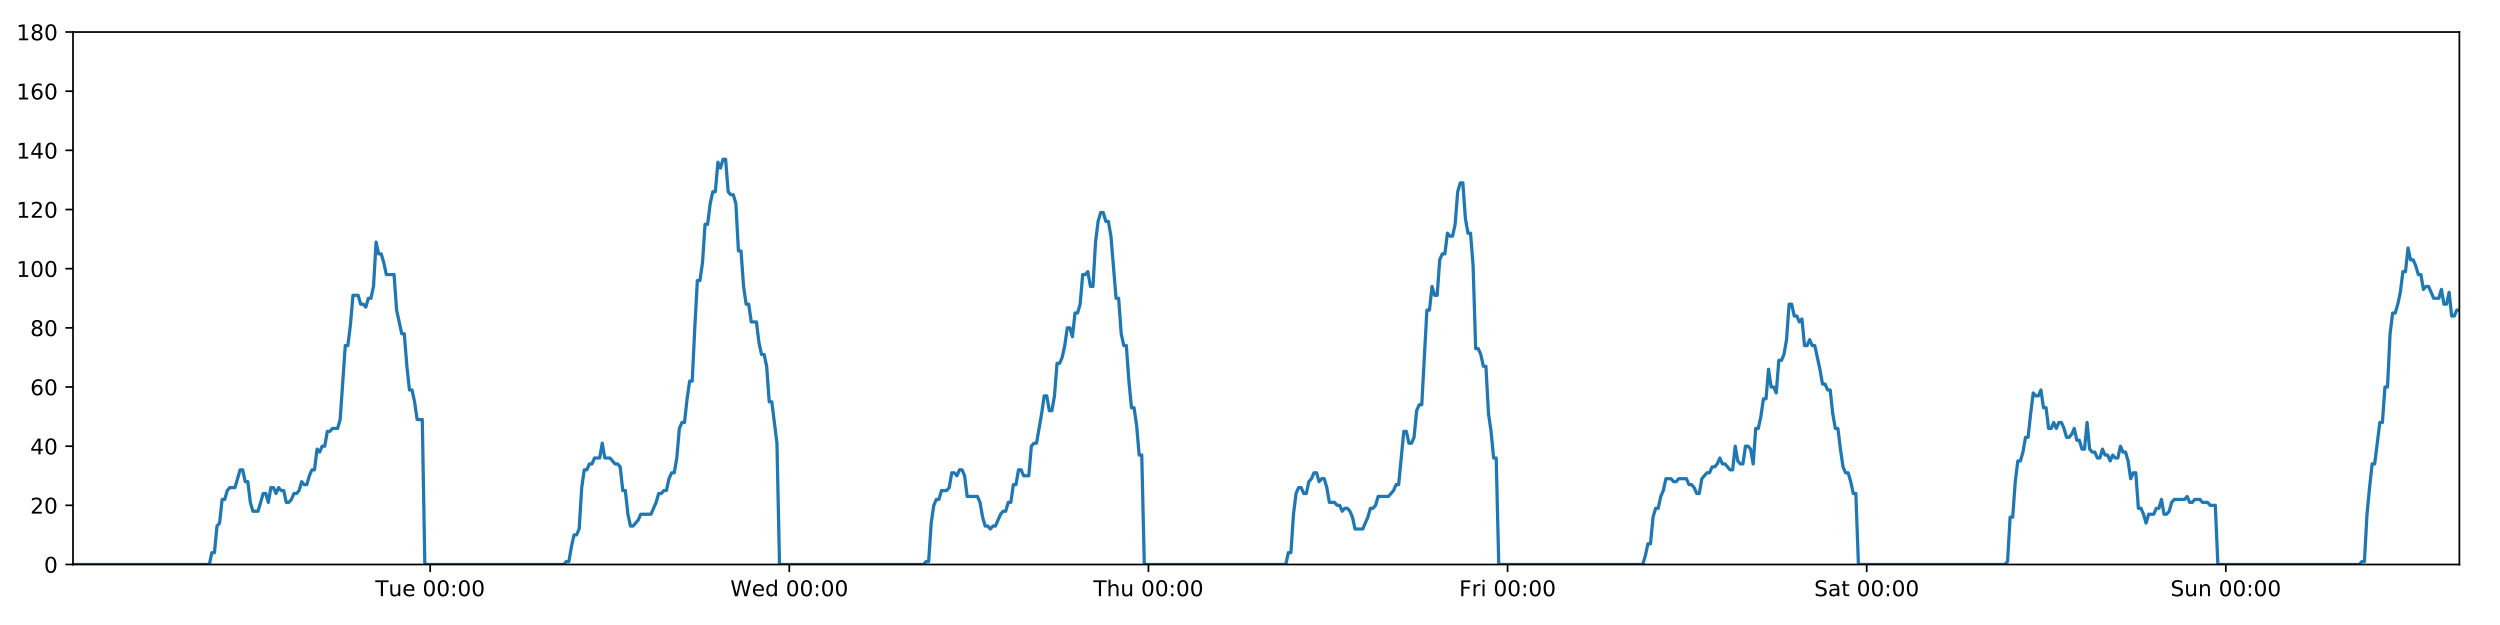
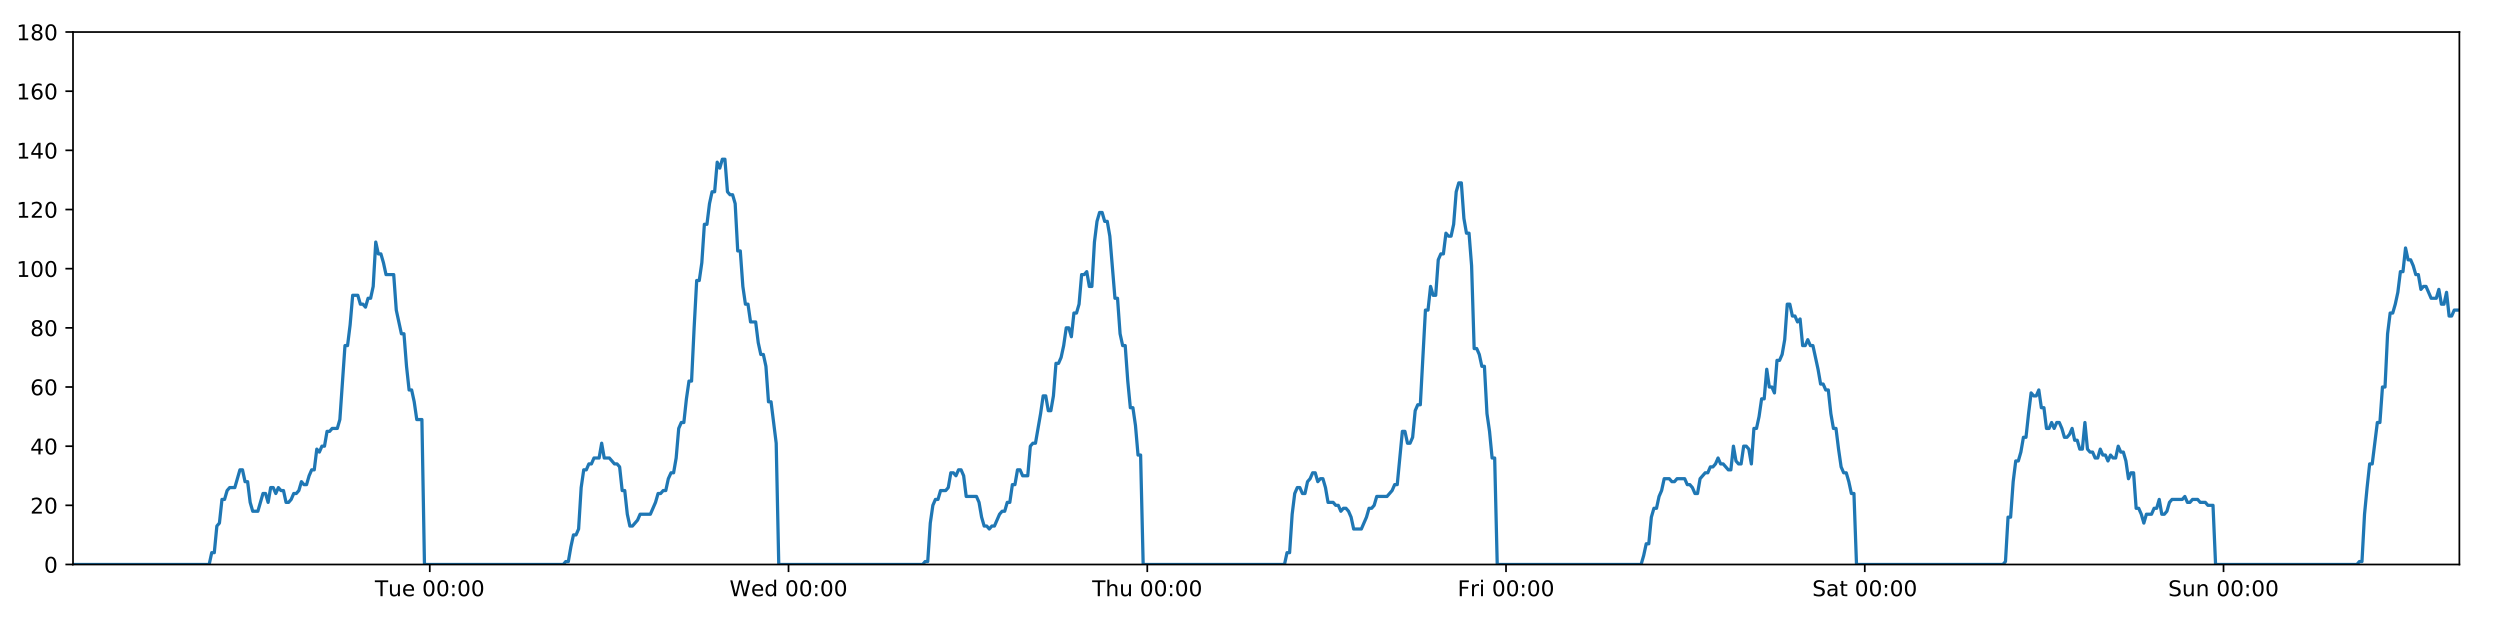
<svg xmlns="http://www.w3.org/2000/svg" xmlns:xlink="http://www.w3.org/1999/xlink" height="288pt" version="1.1" viewBox="0 0 1152 288" width="1152pt">
  <defs>
    <style type="text/css">
*{stroke-linecap:butt;stroke-linejoin:round;}
  </style>
  </defs>
  <g id="figure_1">
    <g id="patch_1">
      <path d="M 0 288  L 1152 288  L 1152 0  L 0 0  z " style="fill:#ffffff;" />
    </g>
    <g id="axes_1">
      <g id="patch_2">
        <path d="M 33.64 260.12  L 1133.28 260.12  L 1133.28 14.76  L 33.64 14.76  z " style="fill:#ffffff;" />
      </g>
      <g id="matplotlib.axis_1">
        <g id="xtick_1">
          <g id="line2d_1">
            <defs>
-               <path d="M 0 0  L 0 3.5  " id="me008062459" style="stroke:#000000;stroke-width:0.8;" />
-             </defs>
-             <g>
-               <use style="stroke:#000000;stroke-width:0.8;" x="198.22" xlink:href="#me008062459" y="260.12" />
+               <path d="M 0 0  L 0 3.5  " id="mad89fc321c" style="stroke:#000000;stroke-width:0.8;" />
+             </defs>
+             <g>
+               <use style="stroke:#000000;stroke-width:0.8;" x="198.044" xlink:href="#mad89fc321c" y="260.12" />
            </g>
          </g>
          <g id="text_1">
            <defs>
              <path d="M -0.297 72.906  L 61.375 72.906  L 61.375 64.594  L 35.5 64.594  L 35.5 0  L 25.594 0  L 25.594 64.594  L -0.297 64.594  z " id="DejaVuSans-84" />
              <path d="M 8.5 21.578  L 8.5 54.688  L 17.484 54.688  L 17.484 21.922  Q 17.484 14.156 20.5 10.266  Q 23.531 6.391 29.594 6.391  Q 36.859 6.391 41.078 11.031  Q 45.312 15.672 45.312 23.688  L 45.312 54.688  L 54.297 54.688  L 54.297 0  L 45.312 0  L 45.312 8.406  Q 42.047 3.422 37.719 1  Q 33.406 -1.422 27.688 -1.422  Q 18.266 -1.422 13.375 4.438  Q 8.5 10.297 8.5 21.578  z M 31.109 56  z " id="DejaVuSans-117" />
              <path d="M 56.203 29.594  L 56.203 25.203  L 14.891 25.203  Q 15.484 15.922 20.484 11.062  Q 25.484 6.203 34.422 6.203  Q 39.594 6.203 44.453 7.469  Q 49.312 8.734 54.109 11.281  L 54.109 2.781  Q 49.266 0.734 44.188 -0.344  Q 39.109 -1.422 33.891 -1.422  Q 20.797 -1.422 13.156 6.188  Q 5.516 13.812 5.516 26.812  Q 5.516 40.234 12.766 48.109  Q 20.016 56 32.328 56  Q 43.359 56 49.781 48.891  Q 56.203 41.797 56.203 29.594  z M 47.219 32.234  Q 47.125 39.594 43.094 43.984  Q 39.062 48.391 32.422 48.391  Q 24.906 48.391 20.391 44.141  Q 15.875 39.891 15.188 32.172  z " id="DejaVuSans-101" />
              <path id="DejaVuSans-32" />
              <path d="M 31.781 66.406  Q 24.172 66.406 20.328 58.906  Q 16.5 51.422 16.5 36.375  Q 16.5 21.391 20.328 13.891  Q 24.172 6.391 31.781 6.391  Q 39.453 6.391 43.281 13.891  Q 47.125 21.391 47.125 36.375  Q 47.125 51.422 43.281 58.906  Q 39.453 66.406 31.781 66.406  z M 31.781 74.219  Q 44.047 74.219 50.516 64.516  Q 56.984 54.828 56.984 36.375  Q 56.984 17.969 50.516 8.266  Q 44.047 -1.422 31.781 -1.422  Q 19.531 -1.422 13.062 8.266  Q 6.594 17.969 6.594 36.375  Q 6.594 54.828 13.062 64.516  Q 19.531 74.219 31.781 74.219  z " id="DejaVuSans-48" />
              <path d="M 11.719 12.406  L 22.016 12.406  L 22.016 0  L 11.719 0  z M 11.719 51.703  L 22.016 51.703  L 22.016 39.312  L 11.719 39.312  z " id="DejaVuSans-58" />
            </defs>
-             <g transform="translate(172.9345 274.7184)scale(0.1 -0.1)">
+             <g transform="translate(172.7577 274.7184)scale(0.1 -0.1)">
              <use xlink:href="#DejaVuSans-84" />
              <use x="60.85" xlink:href="#DejaVuSans-117" />
              <use x="124.229" xlink:href="#DejaVuSans-101" />
              <use x="185.752" xlink:href="#DejaVuSans-32" />
              <use x="217.539" xlink:href="#DejaVuSans-48" />
              <use x="281.162" xlink:href="#DejaVuSans-48" />
              <use x="344.785" xlink:href="#DejaVuSans-58" />
              <use x="378.477" xlink:href="#DejaVuSans-48" />
              <use x="442.1" xlink:href="#DejaVuSans-48" />
            </g>
          </g>
        </g>
        <g id="xtick_2">
          <g id="line2d_2">
            <g>
-               <use style="stroke:#000000;stroke-width:0.8;" x="363.709" xlink:href="#me008062459" y="260.12" />
+               <use style="stroke:#000000;stroke-width:0.8;" x="363.354" xlink:href="#mad89fc321c" y="260.12" />
            </g>
          </g>
          <g id="text_2">
            <defs>
              <path d="M 3.328 72.906  L 13.281 72.906  L 28.609 11.281  L 43.891 72.906  L 54.984 72.906  L 70.312 11.281  L 85.594 72.906  L 95.609 72.906  L 77.297 0  L 64.891 0  L 49.516 63.281  L 33.984 0  L 21.578 0  z " id="DejaVuSans-87" />
              <path d="M 45.406 46.391  L 45.406 75.984  L 54.391 75.984  L 54.391 0  L 45.406 0  L 45.406 8.203  Q 42.578 3.328 38.25 0.953  Q 33.938 -1.422 27.875 -1.422  Q 17.969 -1.422 11.734 6.484  Q 5.516 14.406 5.516 27.297  Q 5.516 40.188 11.734 48.094  Q 17.969 56 27.875 56  Q 33.938 56 38.25 53.625  Q 42.578 51.266 45.406 46.391  z M 14.797 27.297  Q 14.797 17.391 18.875 11.75  Q 22.953 6.109 30.078 6.109  Q 37.203 6.109 41.297 11.75  Q 45.406 17.391 45.406 27.297  Q 45.406 37.203 41.297 42.844  Q 37.203 48.484 30.078 48.484  Q 22.953 48.484 18.875 42.844  Q 14.797 37.203 14.797 27.297  z " id="DejaVuSans-100" />
            </defs>
-             <g transform="translate(336.5201 274.7184)scale(0.1 -0.1)">
+             <g transform="translate(336.1654 274.7184)scale(0.1 -0.1)">
              <use xlink:href="#DejaVuSans-87" />
              <use x="98.799" xlink:href="#DejaVuSans-101" />
              <use x="160.322" xlink:href="#DejaVuSans-100" />
              <use x="223.799" xlink:href="#DejaVuSans-32" />
              <use x="255.586" xlink:href="#DejaVuSans-48" />
              <use x="319.209" xlink:href="#DejaVuSans-48" />
              <use x="382.832" xlink:href="#DejaVuSans-58" />
              <use x="416.523" xlink:href="#DejaVuSans-48" />
              <use x="480.146" xlink:href="#DejaVuSans-48" />
            </g>
          </g>
        </g>
        <g id="xtick_3">
          <g id="line2d_3">
            <g>
-               <use style="stroke:#000000;stroke-width:0.8;" x="529.198" xlink:href="#me008062459" y="260.12" />
+               <use style="stroke:#000000;stroke-width:0.8;" x="528.665" xlink:href="#mad89fc321c" y="260.12" />
            </g>
          </g>
          <g id="text_3">
            <defs>
              <path d="M 54.891 33.016  L 54.891 0  L 45.906 0  L 45.906 32.719  Q 45.906 40.484 42.875 44.328  Q 39.844 48.188 33.797 48.188  Q 26.516 48.188 22.312 43.547  Q 18.109 38.922 18.109 30.906  L 18.109 0  L 9.078 0  L 9.078 75.984  L 18.109 75.984  L 18.109 46.188  Q 21.344 51.125 25.703 53.562  Q 30.078 56 35.797 56  Q 45.219 56 50.047 50.172  Q 54.891 44.344 54.891 33.016  z " id="DejaVuSans-104" />
            </defs>
-             <g transform="translate(503.808 274.7184)scale(0.1 -0.1)">
+             <g transform="translate(503.2755 274.7184)scale(0.1 -0.1)">
              <use xlink:href="#DejaVuSans-84" />
              <use x="61.084" xlink:href="#DejaVuSans-104" />
              <use x="124.463" xlink:href="#DejaVuSans-117" />
              <use x="187.842" xlink:href="#DejaVuSans-32" />
              <use x="219.629" xlink:href="#DejaVuSans-48" />
              <use x="283.252" xlink:href="#DejaVuSans-48" />
              <use x="346.875" xlink:href="#DejaVuSans-58" />
              <use x="380.566" xlink:href="#DejaVuSans-48" />
              <use x="444.189" xlink:href="#DejaVuSans-48" />
            </g>
          </g>
        </g>
        <g id="xtick_4">
          <g id="line2d_4">
            <g>
-               <use style="stroke:#000000;stroke-width:0.8;" x="694.687" xlink:href="#me008062459" y="260.12" />
+               <use style="stroke:#000000;stroke-width:0.8;" x="693.976" xlink:href="#mad89fc321c" y="260.12" />
            </g>
          </g>
          <g id="text_4">
            <defs>
              <path d="M 9.812 72.906  L 51.703 72.906  L 51.703 64.594  L 19.672 64.594  L 19.672 43.109  L 48.578 43.109  L 48.578 34.812  L 19.672 34.812  L 19.672 0  L 9.812 0  z " id="DejaVuSans-70" />
              <path d="M 41.109 46.297  Q 39.594 47.172 37.812 47.578  Q 36.031 48 33.891 48  Q 26.266 48 22.188 43.047  Q 18.109 38.094 18.109 28.812  L 18.109 0  L 9.078 0  L 9.078 54.688  L 18.109 54.688  L 18.109 46.188  Q 20.953 51.172 25.484 53.578  Q 30.031 56 36.531 56  Q 37.453 56 38.578 55.875  Q 39.703 55.766 41.062 55.516  z " id="DejaVuSans-114" />
              <path d="M 9.422 54.688  L 18.406 54.688  L 18.406 0  L 9.422 0  z M 9.422 75.984  L 18.406 75.984  L 18.406 64.594  L 9.422 64.594  z " id="DejaVuSans-105" />
            </defs>
-             <g transform="translate(672.3733 274.7184)scale(0.1 -0.1)">
+             <g transform="translate(671.663 274.7184)scale(0.1 -0.1)">
              <use xlink:href="#DejaVuSans-70" />
              <use x="57.41" xlink:href="#DejaVuSans-114" />
              <use x="98.523" xlink:href="#DejaVuSans-105" />
              <use x="126.307" xlink:href="#DejaVuSans-32" />
              <use x="158.094" xlink:href="#DejaVuSans-48" />
              <use x="221.717" xlink:href="#DejaVuSans-48" />
              <use x="285.34" xlink:href="#DejaVuSans-58" />
              <use x="319.031" xlink:href="#DejaVuSans-48" />
              <use x="382.654" xlink:href="#DejaVuSans-48" />
            </g>
          </g>
        </g>
        <g id="xtick_5">
          <g id="line2d_5">
            <g>
-               <use style="stroke:#000000;stroke-width:0.8;" x="860.175" xlink:href="#me008062459" y="260.12" />
+               <use style="stroke:#000000;stroke-width:0.8;" x="859.287" xlink:href="#mad89fc321c" y="260.12" />
            </g>
          </g>
          <g id="text_5">
            <defs>
              <path d="M 53.516 70.516  L 53.516 60.891  Q 47.906 63.578 42.922 64.891  Q 37.938 66.219 33.297 66.219  Q 25.25 66.219 20.875 63.094  Q 16.5 59.969 16.5 54.203  Q 16.5 49.359 19.406 46.891  Q 22.312 44.438 30.422 42.922  L 36.375 41.703  Q 47.406 39.594 52.656 34.297  Q 57.906 29 57.906 20.125  Q 57.906 9.516 50.797 4.047  Q 43.703 -1.422 29.984 -1.422  Q 24.812 -1.422 18.969 -0.25  Q 13.141 0.922 6.891 3.219  L 6.891 13.375  Q 12.891 10.016 18.656 8.297  Q 24.422 6.594 29.984 6.594  Q 38.422 6.594 43.016 9.906  Q 47.609 13.234 47.609 19.391  Q 47.609 24.75 44.312 27.781  Q 41.016 30.812 33.5 32.328  L 27.484 33.5  Q 16.453 35.688 11.516 40.375  Q 6.594 45.062 6.594 53.422  Q 6.594 63.094 13.406 68.656  Q 20.219 74.219 32.172 74.219  Q 37.312 74.219 42.625 73.281  Q 47.953 72.359 53.516 70.516  z " id="DejaVuSans-83" />
              <path d="M 34.281 27.484  Q 23.391 27.484 19.188 25  Q 14.984 22.516 14.984 16.5  Q 14.984 11.719 18.141 8.906  Q 21.297 6.109 26.703 6.109  Q 34.188 6.109 38.703 11.406  Q 43.219 16.703 43.219 25.484  L 43.219 27.484  z M 52.203 31.203  L 52.203 0  L 43.219 0  L 43.219 8.297  Q 40.141 3.328 35.547 0.953  Q 30.953 -1.422 24.312 -1.422  Q 15.922 -1.422 10.953 3.297  Q 6 8.016 6 15.922  Q 6 25.141 12.172 29.828  Q 18.359 34.516 30.609 34.516  L 43.219 34.516  L 43.219 35.406  Q 43.219 41.609 39.141 45  Q 35.062 48.391 27.688 48.391  Q 23 48.391 18.547 47.266  Q 14.109 46.141 10.016 43.891  L 10.016 52.203  Q 14.938 54.109 19.578 55.047  Q 24.219 56 28.609 56  Q 40.484 56 46.344 49.844  Q 52.203 43.703 52.203 31.203  z " id="DejaVuSans-97" />
              <path d="M 18.312 70.219  L 18.312 54.688  L 36.812 54.688  L 36.812 47.703  L 18.312 47.703  L 18.312 18.016  Q 18.312 11.328 20.141 9.422  Q 21.969 7.516 27.594 7.516  L 36.812 7.516  L 36.812 0  L 27.594 0  Q 17.188 0 13.234 3.875  Q 9.281 7.766 9.281 18.016  L 9.281 47.703  L 2.688 47.703  L 2.688 54.688  L 9.281 54.688  L 9.281 70.219  z " id="DejaVuSans-116" />
            </defs>
-             <g transform="translate(835.9785 274.7184)scale(0.1 -0.1)">
+             <g transform="translate(835.0903 274.7184)scale(0.1 -0.1)">
              <use xlink:href="#DejaVuSans-83" />
              <use x="63.477" xlink:href="#DejaVuSans-97" />
              <use x="124.756" xlink:href="#DejaVuSans-116" />
              <use x="163.965" xlink:href="#DejaVuSans-32" />
              <use x="195.752" xlink:href="#DejaVuSans-48" />
              <use x="259.375" xlink:href="#DejaVuSans-48" />
              <use x="322.998" xlink:href="#DejaVuSans-58" />
              <use x="356.689" xlink:href="#DejaVuSans-48" />
              <use x="420.312" xlink:href="#DejaVuSans-48" />
            </g>
          </g>
        </g>
        <g id="xtick_6">
          <g id="line2d_6">
            <g>
-               <use style="stroke:#000000;stroke-width:0.8;" x="1025.664" xlink:href="#me008062459" y="260.12" />
+               <use style="stroke:#000000;stroke-width:0.8;" x="1024.598" xlink:href="#mad89fc321c" y="260.12" />
            </g>
          </g>
          <g id="text_6">
            <defs>
              <path d="M 54.891 33.016  L 54.891 0  L 45.906 0  L 45.906 32.719  Q 45.906 40.484 42.875 44.328  Q 39.844 48.188 33.797 48.188  Q 26.516 48.188 22.312 43.547  Q 18.109 38.922 18.109 30.906  L 18.109 0  L 9.078 0  L 9.078 54.688  L 18.109 54.688  L 18.109 46.188  Q 21.344 51.125 25.703 53.562  Q 30.078 56 35.797 56  Q 45.219 56 50.047 50.172  Q 54.891 44.344 54.891 33.016  z " id="DejaVuSans-110" />
            </defs>
-             <g transform="translate(1000.154 274.7184)scale(0.1 -0.1)">
+             <g transform="translate(999.0879 274.7184)scale(0.1 -0.1)">
              <use xlink:href="#DejaVuSans-83" />
              <use x="63.477" xlink:href="#DejaVuSans-117" />
              <use x="126.855" xlink:href="#DejaVuSans-110" />
              <use x="190.234" xlink:href="#DejaVuSans-32" />
              <use x="222.021" xlink:href="#DejaVuSans-48" />
              <use x="285.645" xlink:href="#DejaVuSans-48" />
              <use x="349.268" xlink:href="#DejaVuSans-58" />
              <use x="382.959" xlink:href="#DejaVuSans-48" />
              <use x="446.582" xlink:href="#DejaVuSans-48" />
            </g>
          </g>
        </g>
      </g>
      <g id="matplotlib.axis_2">
        <g id="ytick_1">
          <g id="line2d_7">
            <defs>
-               <path d="M 0 0  L -3.5 0  " id="mfdcf0de271" style="stroke:#000000;stroke-width:0.8;" />
-             </defs>
-             <g>
-               <use style="stroke:#000000;stroke-width:0.8;" x="33.64" xlink:href="#mfdcf0de271" y="260.12" />
+               <path d="M 0 0  L -3.5 0  " id="mf6dddcadf7" style="stroke:#000000;stroke-width:0.8;" />
+             </defs>
+             <g>
+               <use style="stroke:#000000;stroke-width:0.8;" x="33.64" xlink:href="#mf6dddcadf7" y="260.12" />
            </g>
          </g>
          <g id="text_7">
            <g transform="translate(20.2775 263.9192)scale(0.1 -0.1)">
              <use xlink:href="#DejaVuSans-48" />
            </g>
          </g>
        </g>
        <g id="ytick_2">
          <g id="line2d_8">
            <g>
-               <use style="stroke:#000000;stroke-width:0.8;" x="33.64" xlink:href="#mfdcf0de271" y="232.858" />
+               <use style="stroke:#000000;stroke-width:0.8;" x="33.64" xlink:href="#mf6dddcadf7" y="232.858" />
            </g>
          </g>
          <g id="text_8">
            <defs>
              <path d="M 19.188 8.297  L 53.609 8.297  L 53.609 0  L 7.328 0  L 7.328 8.297  Q 12.938 14.109 22.625 23.891  Q 32.328 33.688 34.812 36.531  Q 39.547 41.844 41.422 45.531  Q 43.312 49.219 43.312 52.781  Q 43.312 58.594 39.234 62.25  Q 35.156 65.922 28.609 65.922  Q 23.969 65.922 18.812 64.312  Q 13.672 62.703 7.812 59.422  L 7.812 69.391  Q 13.766 71.781 18.938 73  Q 24.125 74.219 28.422 74.219  Q 39.75 74.219 46.484 68.547  Q 53.219 62.891 53.219 53.422  Q 53.219 48.922 51.531 44.891  Q 49.859 40.875 45.406 35.406  Q 44.188 33.984 37.641 27.219  Q 31.109 20.453 19.188 8.297  z " id="DejaVuSans-50" />
            </defs>
            <g transform="translate(13.915 236.657)scale(0.1 -0.1)">
              <use xlink:href="#DejaVuSans-50" />
              <use x="63.623" xlink:href="#DejaVuSans-48" />
            </g>
          </g>
        </g>
        <g id="ytick_3">
          <g id="line2d_9">
            <g>
-               <use style="stroke:#000000;stroke-width:0.8;" x="33.64" xlink:href="#mfdcf0de271" y="205.596" />
+               <use style="stroke:#000000;stroke-width:0.8;" x="33.64" xlink:href="#mf6dddcadf7" y="205.596" />
            </g>
          </g>
          <g id="text_9">
            <defs>
              <path d="M 37.797 64.312  L 12.891 25.391  L 37.797 25.391  z M 35.203 72.906  L 47.609 72.906  L 47.609 25.391  L 58.016 25.391  L 58.016 17.188  L 47.609 17.188  L 47.609 0  L 37.797 0  L 37.797 17.188  L 4.891 17.188  L 4.891 26.703  z " id="DejaVuSans-52" />
            </defs>
            <g transform="translate(13.915 209.3948)scale(0.1 -0.1)">
              <use xlink:href="#DejaVuSans-52" />
              <use x="63.623" xlink:href="#DejaVuSans-48" />
            </g>
          </g>
        </g>
        <g id="ytick_4">
          <g id="line2d_10">
            <g>
-               <use style="stroke:#000000;stroke-width:0.8;" x="33.64" xlink:href="#mfdcf0de271" y="178.333" />
+               <use style="stroke:#000000;stroke-width:0.8;" x="33.64" xlink:href="#mf6dddcadf7" y="178.333" />
            </g>
          </g>
          <g id="text_10">
            <defs>
              <path d="M 33.016 40.375  Q 26.375 40.375 22.484 35.828  Q 18.609 31.297 18.609 23.391  Q 18.609 15.531 22.484 10.953  Q 26.375 6.391 33.016 6.391  Q 39.656 6.391 43.531 10.953  Q 47.406 15.531 47.406 23.391  Q 47.406 31.297 43.531 35.828  Q 39.656 40.375 33.016 40.375  z M 52.594 71.297  L 52.594 62.312  Q 48.875 64.062 45.094 64.984  Q 41.312 65.922 37.594 65.922  Q 27.828 65.922 22.672 59.328  Q 17.531 52.734 16.797 39.406  Q 19.672 43.656 24.016 45.922  Q 28.375 48.188 33.594 48.188  Q 44.578 48.188 50.953 41.516  Q 57.328 34.859 57.328 23.391  Q 57.328 12.156 50.688 5.359  Q 44.047 -1.422 33.016 -1.422  Q 20.359 -1.422 13.672 8.266  Q 6.984 17.969 6.984 36.375  Q 6.984 53.656 15.188 63.938  Q 23.391 74.219 37.203 74.219  Q 40.922 74.219 44.703 73.484  Q 48.484 72.75 52.594 71.297  z " id="DejaVuSans-54" />
            </defs>
            <g transform="translate(13.915 182.1326)scale(0.1 -0.1)">
              <use xlink:href="#DejaVuSans-54" />
              <use x="63.623" xlink:href="#DejaVuSans-48" />
            </g>
          </g>
        </g>
        <g id="ytick_5">
          <g id="line2d_11">
            <g>
-               <use style="stroke:#000000;stroke-width:0.8;" x="33.64" xlink:href="#mfdcf0de271" y="151.071" />
+               <use style="stroke:#000000;stroke-width:0.8;" x="33.64" xlink:href="#mf6dddcadf7" y="151.071" />
            </g>
          </g>
          <g id="text_11">
            <defs>
              <path d="M 31.781 34.625  Q 24.75 34.625 20.719 30.859  Q 16.703 27.094 16.703 20.516  Q 16.703 13.922 20.719 10.156  Q 24.75 6.391 31.781 6.391  Q 38.812 6.391 42.859 10.172  Q 46.922 13.969 46.922 20.516  Q 46.922 27.094 42.891 30.859  Q 38.875 34.625 31.781 34.625  z M 21.922 38.812  Q 15.578 40.375 12.031 44.719  Q 8.5 49.078 8.5 55.328  Q 8.5 64.062 14.719 69.141  Q 20.953 74.219 31.781 74.219  Q 42.672 74.219 48.875 69.141  Q 55.078 64.062 55.078 55.328  Q 55.078 49.078 51.531 44.719  Q 48 40.375 41.703 38.812  Q 48.828 37.156 52.797 32.312  Q 56.781 27.484 56.781 20.516  Q 56.781 9.906 50.312 4.234  Q 43.844 -1.422 31.781 -1.422  Q 19.734 -1.422 13.25 4.234  Q 6.781 9.906 6.781 20.516  Q 6.781 27.484 10.781 32.312  Q 14.797 37.156 21.922 38.812  z M 18.312 54.391  Q 18.312 48.734 21.844 45.562  Q 25.391 42.391 31.781 42.391  Q 38.141 42.391 41.719 45.562  Q 45.312 48.734 45.312 54.391  Q 45.312 60.062 41.719 63.234  Q 38.141 66.406 31.781 66.406  Q 25.391 66.406 21.844 63.234  Q 18.312 60.062 18.312 54.391  z " id="DejaVuSans-56" />
            </defs>
            <g transform="translate(13.915 154.8703)scale(0.1 -0.1)">
              <use xlink:href="#DejaVuSans-56" />
              <use x="63.623" xlink:href="#DejaVuSans-48" />
            </g>
          </g>
        </g>
        <g id="ytick_6">
          <g id="line2d_12">
            <g>
-               <use style="stroke:#000000;stroke-width:0.8;" x="33.64" xlink:href="#mfdcf0de271" y="123.809" />
+               <use style="stroke:#000000;stroke-width:0.8;" x="33.64" xlink:href="#mf6dddcadf7" y="123.809" />
            </g>
          </g>
          <g id="text_12">
            <defs>
              <path d="M 12.406 8.297  L 28.516 8.297  L 28.516 63.922  L 10.984 60.406  L 10.984 69.391  L 28.422 72.906  L 38.281 72.906  L 38.281 8.297  L 54.391 8.297  L 54.391 0  L 12.406 0  z " id="DejaVuSans-49" />
            </defs>
            <g transform="translate(7.5525 127.6081)scale(0.1 -0.1)">
              <use xlink:href="#DejaVuSans-49" />
              <use x="63.623" xlink:href="#DejaVuSans-48" />
              <use x="127.246" xlink:href="#DejaVuSans-48" />
            </g>
          </g>
        </g>
        <g id="ytick_7">
          <g id="line2d_13">
            <g>
-               <use style="stroke:#000000;stroke-width:0.8;" x="33.64" xlink:href="#mfdcf0de271" y="96.547" />
+               <use style="stroke:#000000;stroke-width:0.8;" x="33.64" xlink:href="#mf6dddcadf7" y="96.547" />
            </g>
          </g>
          <g id="text_13">
            <g transform="translate(7.5525 100.3459)scale(0.1 -0.1)">
              <use xlink:href="#DejaVuSans-49" />
              <use x="63.623" xlink:href="#DejaVuSans-50" />
              <use x="127.246" xlink:href="#DejaVuSans-48" />
            </g>
          </g>
        </g>
        <g id="ytick_8">
          <g id="line2d_14">
            <g>
-               <use style="stroke:#000000;stroke-width:0.8;" x="33.64" xlink:href="#mfdcf0de271" y="69.284" />
+               <use style="stroke:#000000;stroke-width:0.8;" x="33.64" xlink:href="#mf6dddcadf7" y="69.284" />
            </g>
          </g>
          <g id="text_14">
            <g transform="translate(7.5525 73.08366)scale(0.1 -0.1)">
              <use xlink:href="#DejaVuSans-49" />
              <use x="63.623" xlink:href="#DejaVuSans-52" />
              <use x="127.246" xlink:href="#DejaVuSans-48" />
            </g>
          </g>
        </g>
        <g id="ytick_9">
          <g id="line2d_15">
            <g>
-               <use style="stroke:#000000;stroke-width:0.8;" x="33.64" xlink:href="#mfdcf0de271" y="42.022" />
+               <use style="stroke:#000000;stroke-width:0.8;" x="33.64" xlink:href="#mf6dddcadf7" y="42.022" />
            </g>
          </g>
          <g id="text_15">
            <g transform="translate(7.5525 45.82144)scale(0.1 -0.1)">
              <use xlink:href="#DejaVuSans-49" />
              <use x="63.623" xlink:href="#DejaVuSans-54" />
              <use x="127.246" xlink:href="#DejaVuSans-48" />
            </g>
          </g>
        </g>
        <g id="ytick_10">
          <g id="line2d_16">
            <g>
-               <use style="stroke:#000000;stroke-width:0.8;" x="33.64" xlink:href="#mfdcf0de271" y="14.76" />
+               <use style="stroke:#000000;stroke-width:0.8;" x="33.64" xlink:href="#mf6dddcadf7" y="14.76" />
            </g>
          </g>
          <g id="text_16">
            <g transform="translate(7.5525 18.55922)scale(0.1 -0.1)">
              <use xlink:href="#DejaVuSans-49" />
              <use x="63.623" xlink:href="#DejaVuSans-56" />
              <use x="127.246" xlink:href="#DejaVuSans-48" />
            </g>
          </g>
        </g>
      </g>
      <g id="line2d_17">
-         <path clip-path="url(#p63c9861ecd)" d="M 33.64 260.12  L 96.449 260.12  L 97.632 254.668  L 98.814 254.668  L 99.998 242.4  L 101.179 241.036  L 102.361 230.132  L 103.546 230.132  L 104.732 226.042  L 105.914 224.679  L 108.277 224.679  L 110.64 216.5  L 111.822 216.5  L 113.003 221.953  L 114.185 221.953  L 115.366 231.495  L 116.549 235.584  L 118.912 235.584  L 121.278 227.405  L 122.459 227.405  L 123.641 231.495  L 124.823 224.679  L 126.004 224.679  L 127.185 227.405  L 128.371 224.679  L 129.553 226.042  L 130.735 226.042  L 131.917 231.495  L 133.099 231.495  L 134.28 230.132  L 135.461 227.405  L 136.642 227.405  L 137.825 226.042  L 139.008 221.953  L 140.191 223.316  L 141.375 223.316  L 142.557 219.227  L 143.739 216.5  L 144.92 216.5  L 146.102 206.959  L 147.284 208.322  L 148.466 205.596  L 149.649 205.596  L 150.831 198.78  L 152.012 198.78  L 153.194 197.417  L 155.559 197.417  L 156.74 193.328  L 159.103 159.25  L 160.286 159.25  L 161.471 149.708  L 162.654 136.077  L 165.019 136.077  L 166.201 140.166  L 167.383 140.166  L 168.566 141.529  L 169.748 137.44  L 170.93 137.44  L 172.114 131.988  L 173.3 111.541  L 174.483 116.993  L 175.667 116.993  L 176.849 121.083  L 178.035 126.535  L 181.58 126.535  L 182.762 142.892  L 185.124 153.797  L 186.308 153.797  L 187.49 168.792  L 188.672 179.696  L 189.854 179.696  L 191.036 185.149  L 192.218 193.328  L 194.585 193.328  L 195.767 260.12  L 259.787 260.12  L 260.95 258.757  L 262.135 258.757  L 263.317 251.941  L 264.498 246.489  L 265.683 246.489  L 266.87 243.763  L 268.052 224.679  L 269.235 216.5  L 270.417 216.5  L 271.6 213.774  L 272.781 213.774  L 273.964 211.048  L 276.328 211.048  L 277.511 204.232  L 278.694 211.048  L 281.058 211.048  L 283.423 213.774  L 284.608 213.774  L 285.791 215.137  L 286.973 226.042  L 288.155 226.042  L 289.337 236.947  L 290.521 242.4  L 291.702 242.4  L 294.066 239.673  L 295.249 236.947  L 299.981 236.947  L 302.347 231.495  L 303.531 227.405  L 304.714 227.405  L 305.897 226.042  L 307.078 226.042  L 308.26 220.59  L 309.504 217.864  L 310.688 217.864  L 311.871 211.048  L 313.053 197.417  L 314.236 194.691  L 315.42 194.691  L 316.605 183.786  L 317.791 175.607  L 318.975 175.607  L 320.16 151.071  L 321.344 129.261  L 322.527 129.261  L 323.709 121.083  L 324.891 103.362  L 326.073 103.362  L 327.256 93.82  L 328.443 88.368  L 329.625 88.368  L 330.807 74.737  L 331.991 77.463  L 333.177 73.374  L 334.359 73.374  L 335.541 88.368  L 336.725 89.731  L 337.907 89.731  L 339.092 93.82  L 340.274 115.63  L 341.457 115.63  L 342.639 131.988  L 343.821 140.166  L 345.003 140.166  L 346.185 148.345  L 348.548 148.345  L 349.731 157.887  L 350.914 163.339  L 352.098 163.339  L 353.279 168.792  L 354.463 185.149  L 355.645 185.149  L 358.017 204.232  L 359.201 260.12  L 425.573 260.12  L 426.736 258.757  L 427.918 258.757  L 429.101 241.036  L 430.286 232.858  L 431.469 230.132  L 432.651 230.132  L 433.84 226.042  L 436.206 226.042  L 437.391 224.679  L 438.574 217.864  L 439.757 217.864  L 440.94 219.227  L 442.125 216.5  L 443.309 216.5  L 444.491 219.227  L 445.673 228.768  L 450.409 228.768  L 451.591 231.495  L 452.773 238.31  L 453.957 242.4  L 455.142 242.4  L 456.325 243.763  L 457.509 242.4  L 458.69 242.4  L 461.056 236.947  L 462.239 235.584  L 463.421 235.584  L 464.604 231.495  L 465.786 231.495  L 466.968 223.316  L 468.15 223.316  L 469.333 216.5  L 470.515 216.5  L 471.699 219.227  L 474.063 219.227  L 475.247 205.596  L 476.432 204.232  L 477.617 204.232  L 479.986 190.601  L 481.167 182.423  L 482.354 182.423  L 483.537 189.238  L 484.719 189.238  L 485.9 182.423  L 487.083 167.428  L 488.264 167.428  L 489.45 164.702  L 490.632 159.25  L 491.814 151.071  L 492.996 151.071  L 494.177 155.16  L 495.361 144.256  L 496.544 144.256  L 497.727 140.166  L 498.91 126.535  L 500.094 126.535  L 501.277 125.172  L 502.461 131.988  L 503.642 131.988  L 504.825 111.541  L 506.007 101.999  L 507.189 97.91  L 508.372 97.91  L 509.554 101.999  L 510.736 101.999  L 511.919 108.815  L 514.285 137.44  L 515.468 137.44  L 516.651 153.797  L 517.836 159.25  L 519.018 159.25  L 520.2 175.607  L 521.384 187.875  L 522.569 187.875  L 523.751 196.054  L 524.933 209.685  L 526.117 209.685  L 527.301 260.12  L 592.487 260.12  L 593.669 254.668  L 594.851 254.668  L 596.033 236.947  L 597.215 227.405  L 598.397 224.679  L 599.578 224.679  L 600.76 227.405  L 601.941 227.405  L 603.122 221.953  L 604.305 220.59  L 605.489 217.864  L 606.671 217.864  L 607.853 221.953  L 609.035 220.59  L 610.217 220.59  L 611.398 224.679  L 612.58 231.495  L 614.948 231.495  L 616.13 232.858  L 617.311 232.858  L 618.494 235.584  L 619.676 234.221  L 620.858 234.221  L 622.039 235.584  L 623.22 238.31  L 624.402 243.763  L 627.947 243.763  L 630.312 238.31  L 631.496 234.221  L 632.678 234.221  L 633.86 232.858  L 635.042 228.768  L 639.773 228.768  L 642.139 226.042  L 643.321 223.316  L 644.503 223.316  L 646.87 198.78  L 648.053 198.78  L 649.236 204.232  L 650.42 204.232  L 651.604 201.506  L 652.786 189.238  L 653.968 186.512  L 655.15 186.512  L 657.514 142.892  L 658.697 142.892  L 659.88 131.988  L 661.063 136.077  L 662.245 136.077  L 663.428 119.72  L 664.61 116.993  L 665.793 116.993  L 666.975 107.452  L 668.159 108.815  L 669.342 108.815  L 670.524 103.362  L 671.706 88.368  L 672.89 84.279  L 674.073 84.279  L 675.256 100.636  L 676.438 107.452  L 677.62 107.452  L 678.803 122.446  L 679.986 160.613  L 681.168 160.613  L 682.351 163.339  L 683.533 168.792  L 684.715 168.792  L 685.898 190.601  L 687.08 198.78  L 688.263 211.048  L 689.446 211.048  L 690.628 260.12  L 756.994 260.12  L 758.177 256.031  L 759.359 250.578  L 760.542 250.578  L 761.726 238.31  L 762.909 234.221  L 764.094 234.221  L 765.277 228.768  L 766.459 226.042  L 767.643 220.59  L 770.012 220.59  L 771.197 221.953  L 772.379 221.953  L 773.561 220.59  L 777.109 220.59  L 778.29 223.316  L 779.473 223.316  L 780.656 224.679  L 781.838 227.405  L 783.022 227.405  L 784.205 220.59  L 786.571 217.864  L 787.755 217.864  L 788.941 215.137  L 790.127 215.137  L 791.311 213.774  L 792.493 211.048  L 793.677 213.774  L 794.859 213.774  L 797.223 216.5  L 798.404 216.5  L 799.585 205.596  L 800.767 212.411  L 801.949 213.774  L 803.13 213.774  L 804.312 205.596  L 805.495 205.596  L 806.677 206.959  L 807.858 213.774  L 809.04 197.417  L 810.223 197.417  L 811.407 191.964  L 812.589 183.786  L 813.774 183.786  L 814.955 170.155  L 816.137 178.333  L 817.321 178.333  L 818.503 181.06  L 819.686 166.065  L 820.867 166.065  L 822.052 163.339  L 823.236 156.524  L 824.419 140.166  L 825.601 140.166  L 826.783 145.619  L 827.968 145.619  L 829.15 148.345  L 830.335 146.982  L 831.519 159.25  L 832.704 159.25  L 833.886 156.524  L 835.07 159.25  L 836.252 159.25  L 838.619 170.155  L 839.801 176.97  L 840.984 176.97  L 842.167 179.696  L 843.35 179.696  L 844.531 190.601  L 845.713 197.417  L 846.897 197.417  L 848.079 206.959  L 849.264 215.137  L 850.447 217.864  L 851.631 217.864  L 852.814 221.953  L 853.996 227.405  L 855.179 227.405  L 856.361 260.12  L 923.898 260.12  L 925.08 258.757  L 926.264 238.31  L 927.447 238.31  L 928.632 221.953  L 929.813 212.411  L 930.997 212.411  L 932.178 208.322  L 933.362 201.506  L 934.543 201.506  L 935.727 190.601  L 936.911 181.06  L 938.093 182.423  L 939.274 182.423  L 940.456 179.696  L 941.637 187.875  L 942.819 187.875  L 944 197.417  L 945.182 197.417  L 946.363 194.691  L 947.544 197.417  L 948.725 194.691  L 949.907 194.691  L 951.088 197.417  L 952.269 201.506  L 953.45 201.506  L 954.632 200.143  L 955.816 197.417  L 956.997 202.869  L 958.179 202.869  L 959.36 206.959  L 960.541 206.959  L 961.722 194.691  L 962.903 206.959  L 964.086 208.322  L 965.267 208.322  L 966.448 211.048  L 967.629 211.048  L 968.81 206.959  L 969.993 209.685  L 971.174 209.685  L 972.358 212.411  L 973.54 209.685  L 974.722 211.048  L 975.905 211.048  L 977.087 205.596  L 978.271 208.322  L 979.453 208.322  L 980.634 212.411  L 981.815 220.59  L 982.996 217.864  L 984.177 217.864  L 985.361 234.221  L 986.542 234.221  L 987.724 236.947  L 988.907 241.036  L 990.089 236.947  L 992.456 236.947  L 993.639 234.221  L 994.821 234.221  L 996.002 230.132  L 997.184 236.947  L 998.365 236.947  L 999.549 235.584  L 1000.73 231.495  L 1001.912 230.132  L 1006.639 230.132  L 1007.821 228.768  L 1009.002 231.495  L 1010.183 231.495  L 1011.364 230.132  L 1013.726 230.132  L 1014.907 231.495  L 1017.27 231.495  L 1018.451 232.858  L 1020.814 232.858  L 1021.996 260.12  L 1087.186 260.12  L 1088.349 258.757  L 1089.531 258.757  L 1090.712 236.947  L 1091.893 224.679  L 1093.075 213.774  L 1094.256 213.774  L 1096.622 194.691  L 1097.803 194.691  L 1098.985 178.333  L 1100.166 178.333  L 1101.348 153.797  L 1102.529 144.256  L 1103.711 144.256  L 1104.893 140.166  L 1106.074 134.714  L 1107.256 125.172  L 1108.441 125.172  L 1109.624 114.267  L 1110.806 119.72  L 1111.99 119.72  L 1113.171 122.446  L 1114.353 126.535  L 1115.534 126.535  L 1116.716 133.351  L 1117.899 131.988  L 1119.081 131.988  L 1121.444 137.44  L 1123.81 137.44  L 1124.992 133.351  L 1126.176 140.166  L 1127.36 140.166  L 1128.544 134.714  L 1129.727 145.619  L 1130.911 145.619  L 1132.093 142.892  L 1133.28 142.892  L 1133.28 142.892  " style="fill:none;stroke:#1f77b4;stroke-linecap:square;stroke-width:1.5;" />
+         <path clip-path="url(#p193d87be6b)" d="M 33.64 260.12  L 96.382 260.12  L 97.563 254.668  L 98.744 254.668  L 99.927 242.4  L 101.107 241.036  L 102.287 230.132  L 103.471 230.132  L 104.655 226.042  L 105.836 224.679  L 108.197 224.679  L 110.557 216.5  L 111.738 216.5  L 112.918 221.953  L 114.098 221.953  L 115.278 231.495  L 116.46 235.584  L 118.821 235.584  L 121.184 227.405  L 122.364 227.405  L 123.544 231.495  L 124.725 224.679  L 125.905 224.679  L 127.084 227.405  L 128.269 224.679  L 129.45 226.042  L 130.631 226.042  L 131.811 231.495  L 132.992 231.495  L 134.172 230.132  L 135.351 227.405  L 136.531 227.405  L 137.713 226.042  L 138.895 221.953  L 140.076 223.316  L 141.259 223.316  L 142.44 219.227  L 143.621 216.5  L 144.801 216.5  L 145.981 206.959  L 147.162 208.322  L 148.343 205.596  L 149.524 205.596  L 150.705 198.78  L 151.885 198.78  L 153.065 197.417  L 155.428 197.417  L 156.608 193.328  L 158.968 159.25  L 160.15 159.25  L 161.333 149.708  L 162.515 136.077  L 164.878 136.077  L 166.059 140.166  L 167.239 140.166  L 168.421 141.529  L 169.602 137.44  L 170.783 137.44  L 171.965 131.988  L 173.15 111.541  L 174.331 116.993  L 175.514 116.993  L 176.695 121.083  L 177.879 126.535  L 181.421 126.535  L 182.602 142.892  L 184.962 153.797  L 186.144 153.797  L 187.324 168.792  L 188.506 179.696  L 189.686 179.696  L 190.867 185.149  L 192.048 193.328  L 194.412 193.328  L 195.593 260.12  L 259.544 260.12  L 260.706 258.757  L 261.89 258.757  L 263.07 251.941  L 264.25 246.489  L 265.434 246.489  L 266.619 243.763  L 267.8 224.679  L 268.982 216.5  L 270.163 216.5  L 271.344 213.774  L 272.524 213.774  L 273.706 211.048  L 276.068 211.048  L 277.249 204.232  L 278.431 211.048  L 280.792 211.048  L 283.155 213.774  L 284.338 213.774  L 285.52 215.137  L 286.701 226.042  L 287.882 226.042  L 289.062 236.947  L 290.245 242.4  L 291.425 242.4  L 293.786 239.673  L 294.968 236.947  L 299.695 236.947  L 302.059 231.495  L 303.241 227.405  L 304.422 227.405  L 305.604 226.042  L 306.784 226.042  L 307.965 220.59  L 309.208 217.864  L 310.39 217.864  L 311.572 211.048  L 312.753 197.417  L 313.934 194.691  L 315.117 194.691  L 316.301 183.786  L 317.486 175.607  L 318.669 175.607  L 319.852 151.071  L 321.035 129.261  L 322.217 129.261  L 323.397 121.083  L 324.578 103.362  L 325.759 103.362  L 326.941 93.82  L 328.126 88.368  L 329.307 88.368  L 330.488 74.737  L 331.671 77.463  L 332.855 73.374  L 334.036 73.374  L 335.217 88.368  L 336.399 89.731  L 337.58 89.731  L 338.763 93.82  L 339.944 115.63  L 341.126 115.63  L 342.307 131.988  L 343.488 140.166  L 344.669 140.166  L 345.849 148.345  L 348.209 148.345  L 349.392 157.887  L 350.573 163.339  L 351.756 163.339  L 352.936 168.792  L 354.119 185.149  L 355.299 185.149  L 357.669 204.232  L 358.851 260.12  L 425.152 260.12  L 426.314 258.757  L 427.495 258.757  L 428.677 241.036  L 429.86 232.858  L 431.041 230.132  L 432.223 230.132  L 433.41 226.042  L 435.773 226.042  L 436.957 224.679  L 438.139 217.864  L 439.321 217.864  L 440.502 219.227  L 441.686 216.5  L 442.868 216.5  L 444.049 219.227  L 445.23 228.768  L 449.961 228.768  L 451.142 231.495  L 452.323 238.31  L 453.506 242.4  L 454.689 242.4  L 455.87 243.763  L 457.053 242.4  L 458.233 242.4  L 460.597 236.947  L 461.778 235.584  L 462.959 235.584  L 464.14 231.495  L 465.321 231.495  L 466.503 223.316  L 467.683 223.316  L 468.865 216.5  L 470.046 216.5  L 471.229 219.227  L 473.59 219.227  L 474.773 205.596  L 475.956 204.232  L 477.14 204.232  L 479.506 190.601  L 480.686 182.423  L 481.872 182.423  L 483.054 189.238  L 484.234 189.238  L 485.414 182.423  L 486.595 167.428  L 487.776 167.428  L 488.961 164.702  L 490.141 159.25  L 491.322 151.071  L 492.502 151.071  L 493.682 155.16  L 494.865 144.256  L 496.047 144.256  L 497.229 140.166  L 498.41 126.535  L 499.593 126.535  L 500.774 125.172  L 501.957 131.988  L 503.137 131.988  L 504.318 111.541  L 505.499 101.999  L 506.681 97.91  L 507.862 97.91  L 509.042 101.999  L 510.224 101.999  L 511.405 108.815  L 513.769 137.44  L 514.951 137.44  L 516.132 153.797  L 517.316 159.25  L 518.496 159.25  L 519.677 175.607  L 520.86 187.875  L 522.044 187.875  L 523.224 196.054  L 524.405 209.685  L 525.588 209.685  L 526.771 260.12  L 591.886 260.12  L 593.067 254.668  L 594.248 254.668  L 595.428 236.947  L 596.609 227.405  L 597.79 224.679  L 598.97 224.679  L 600.151 227.405  L 601.331 227.405  L 602.511 221.953  L 603.691 220.59  L 604.874 217.864  L 606.055 217.864  L 607.236 221.953  L 608.416 220.59  L 609.598 220.59  L 610.777 224.679  L 611.958 231.495  L 614.323 231.495  L 615.504 232.858  L 616.684 232.858  L 617.865 235.584  L 619.046 234.221  L 620.227 234.221  L 621.406 235.584  L 622.587 238.31  L 623.768 243.763  L 627.309 243.763  L 629.671 238.31  L 630.854 234.221  L 632.034 234.221  L 633.215 232.858  L 634.396 228.768  L 639.122 228.768  L 641.485 226.042  L 642.666 223.316  L 643.847 223.316  L 646.211 198.78  L 647.393 198.78  L 648.575 204.232  L 649.757 204.232  L 650.94 201.506  L 652.121 189.238  L 653.302 186.512  L 654.482 186.512  L 656.844 142.892  L 658.026 142.892  L 659.207 131.988  L 660.389 136.077  L 661.57 136.077  L 662.751 119.72  L 663.932 116.993  L 665.113 116.993  L 666.294 107.452  L 667.477 108.815  L 668.659 108.815  L 669.839 103.362  L 671.021 88.368  L 672.203 84.279  L 673.385 84.279  L 674.567 100.636  L 675.748 107.452  L 676.928 107.452  L 678.109 122.446  L 679.291 160.613  L 680.472 160.613  L 681.653 163.339  L 682.835 168.792  L 684.016 168.792  L 685.197 190.601  L 686.378 198.78  L 687.56 211.048  L 688.741 211.048  L 689.922 260.12  L 756.217 260.12  L 757.398 256.031  L 758.58 250.578  L 759.761 250.578  L 760.943 238.31  L 762.126 234.221  L 763.31 234.221  L 764.491 228.768  L 765.672 226.042  L 766.855 220.59  L 769.221 220.59  L 770.405 221.953  L 771.585 221.953  L 772.765 220.59  L 776.31 220.59  L 777.49 223.316  L 778.672 223.316  L 779.853 224.679  L 781.034 227.405  L 782.217 227.405  L 783.398 220.59  L 785.762 217.864  L 786.945 217.864  L 788.13 215.137  L 789.314 215.137  L 790.497 213.774  L 791.678 211.048  L 792.86 213.774  L 794.041 213.774  L 796.402 216.5  L 797.582 216.5  L 798.762 205.596  L 799.943 212.411  L 801.123 213.774  L 802.303 213.774  L 803.484 205.596  L 804.666 205.596  L 805.846 206.959  L 807.026 213.774  L 808.207 197.417  L 809.389 197.417  L 810.571 191.964  L 811.752 183.786  L 812.935 183.786  L 814.116 170.155  L 815.296 178.333  L 816.479 178.333  L 817.66 181.06  L 818.841 166.065  L 820.021 166.065  L 821.205 163.339  L 822.388 156.524  L 823.57 140.166  L 824.75 140.166  L 825.931 145.619  L 827.114 145.619  L 828.295 148.345  L 829.479 146.982  L 830.662 159.25  L 831.845 159.25  L 833.026 156.524  L 834.209 159.25  L 835.389 159.25  L 837.754 170.155  L 838.935 176.97  L 840.117 176.97  L 841.298 179.696  L 842.479 179.696  L 843.66 190.601  L 844.84 197.417  L 846.023 197.417  L 847.204 206.959  L 848.388 215.137  L 849.569 217.864  L 850.752 217.864  L 851.933 221.953  L 853.114 227.405  L 854.297 227.405  L 855.477 260.12  L 922.941 260.12  L 924.122 258.757  L 925.305 238.31  L 926.487 238.31  L 927.67 221.953  L 928.85 212.411  L 930.033 212.411  L 931.213 208.322  L 932.395 201.506  L 933.575 201.506  L 934.758 190.601  L 935.94 181.06  L 937.121 182.423  L 938.301 182.423  L 939.482 179.696  L 940.661 187.875  L 941.842 187.875  L 943.022 197.417  L 944.203 197.417  L 945.382 194.691  L 946.562 197.417  L 947.742 194.691  L 948.923 194.691  L 950.103 197.417  L 951.282 201.506  L 952.462 201.506  L 953.642 200.143  L 954.825 197.417  L 956.005 202.869  L 957.185 202.869  L 958.365 206.959  L 959.545 206.959  L 960.725 194.691  L 961.904 206.959  L 963.086 208.322  L 964.266 208.322  L 965.445 211.048  L 966.625 211.048  L 967.805 206.959  L 968.987 209.685  L 970.167 209.685  L 971.349 212.411  L 972.53 209.685  L 973.71 211.048  L 974.893 211.048  L 976.073 205.596  L 977.256 208.322  L 978.437 208.322  L 979.616 212.411  L 980.796 220.59  L 981.976 217.864  L 983.156 217.864  L 984.339 234.221  L 985.518 234.221  L 986.698 236.947  L 987.881 241.036  L 989.061 236.947  L 991.426 236.947  L 992.607 234.221  L 993.788 234.221  L 994.968 230.132  L 996.148 236.947  L 997.329 236.947  L 998.511 235.584  L 999.691 231.495  L 1000.871 230.132  L 1005.594 230.132  L 1006.774 228.768  L 1007.954 231.495  L 1009.133 231.495  L 1010.313 230.132  L 1012.673 230.132  L 1013.852 231.495  L 1016.213 231.495  L 1017.393 232.858  L 1019.753 232.858  L 1020.934 260.12  L 1086.054 260.12  L 1087.215 258.757  L 1088.396 258.757  L 1089.576 236.947  L 1090.756 224.679  L 1091.936 213.774  L 1093.116 213.774  L 1095.479 194.691  L 1096.66 194.691  L 1097.84 178.333  L 1099.02 178.333  L 1100.2 153.797  L 1101.38 144.256  L 1102.561 144.256  L 1103.742 140.166  L 1104.922 134.714  L 1106.103 125.172  L 1107.286 125.172  L 1108.468 114.267  L 1109.648 119.72  L 1110.831 119.72  L 1112.011 122.446  L 1113.192 126.535  L 1114.372 126.535  L 1115.552 133.351  L 1116.734 131.988  L 1117.914 131.988  L 1120.275 137.44  L 1122.638 137.44  L 1123.82 133.351  L 1125.002 140.166  L 1126.185 140.166  L 1127.367 134.714  L 1128.55 145.619  L 1129.732 145.619  L 1130.913 142.892  L 1133.28 142.892  L 1133.28 142.892  " style="fill:none;stroke:#1f77b4;stroke-linecap:square;stroke-width:1.5;" />
      </g>
      <g id="patch_3">
        <path d="M 33.64 260.12  L 33.64 14.76  " style="fill:none;stroke:#000000;stroke-linecap:square;stroke-linejoin:miter;stroke-width:0.8;" />
      </g>
      <g id="patch_4">
        <path d="M 1133.28 260.12  L 1133.28 14.76  " style="fill:none;stroke:#000000;stroke-linecap:square;stroke-linejoin:miter;stroke-width:0.8;" />
      </g>
      <g id="patch_5">
        <path d="M 33.64 260.12  L 1133.28 260.12  " style="fill:none;stroke:#000000;stroke-linecap:square;stroke-linejoin:miter;stroke-width:0.8;" />
      </g>
      <g id="patch_6">
        <path d="M 33.64 14.76  L 1133.28 14.76  " style="fill:none;stroke:#000000;stroke-linecap:square;stroke-linejoin:miter;stroke-width:0.8;" />
      </g>
    </g>
  </g>
  <defs>
-     <clipPath id="p63c9861ecd">
+     <clipPath id="p193d87be6b">
      <rect height="245.36" width="1099.64" x="33.64" y="14.76" />
    </clipPath>
  </defs>
</svg>
